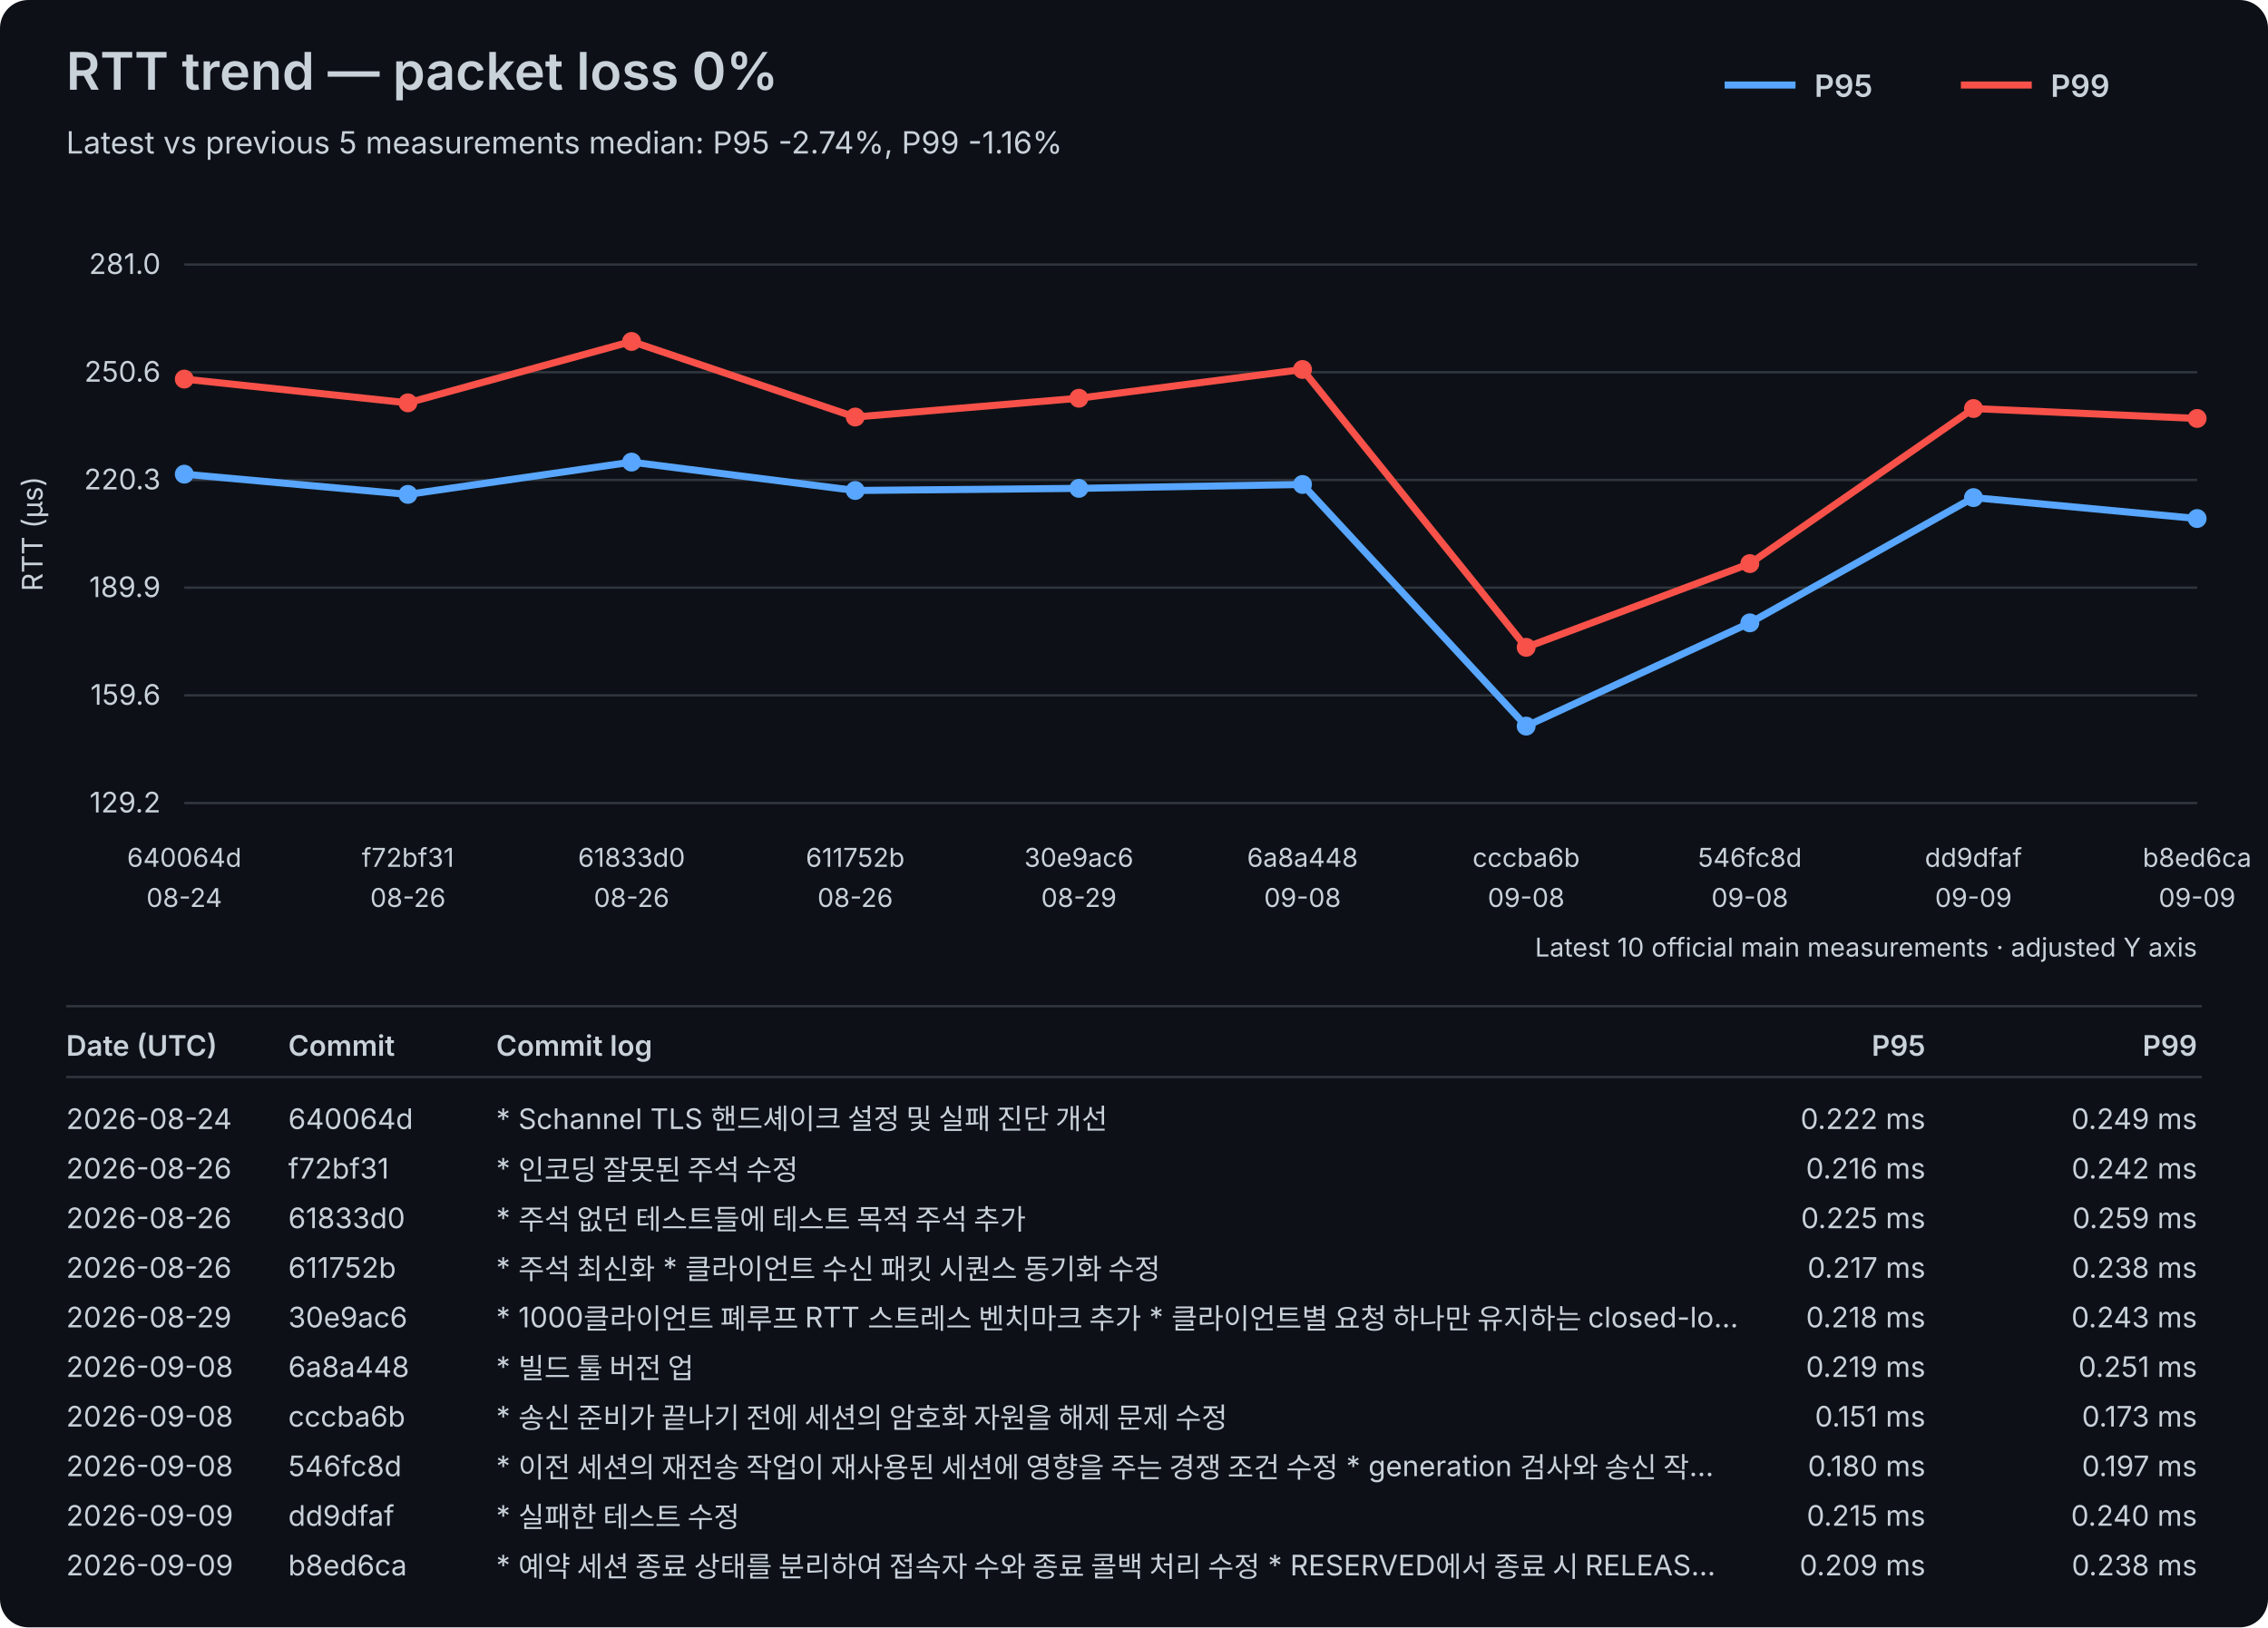
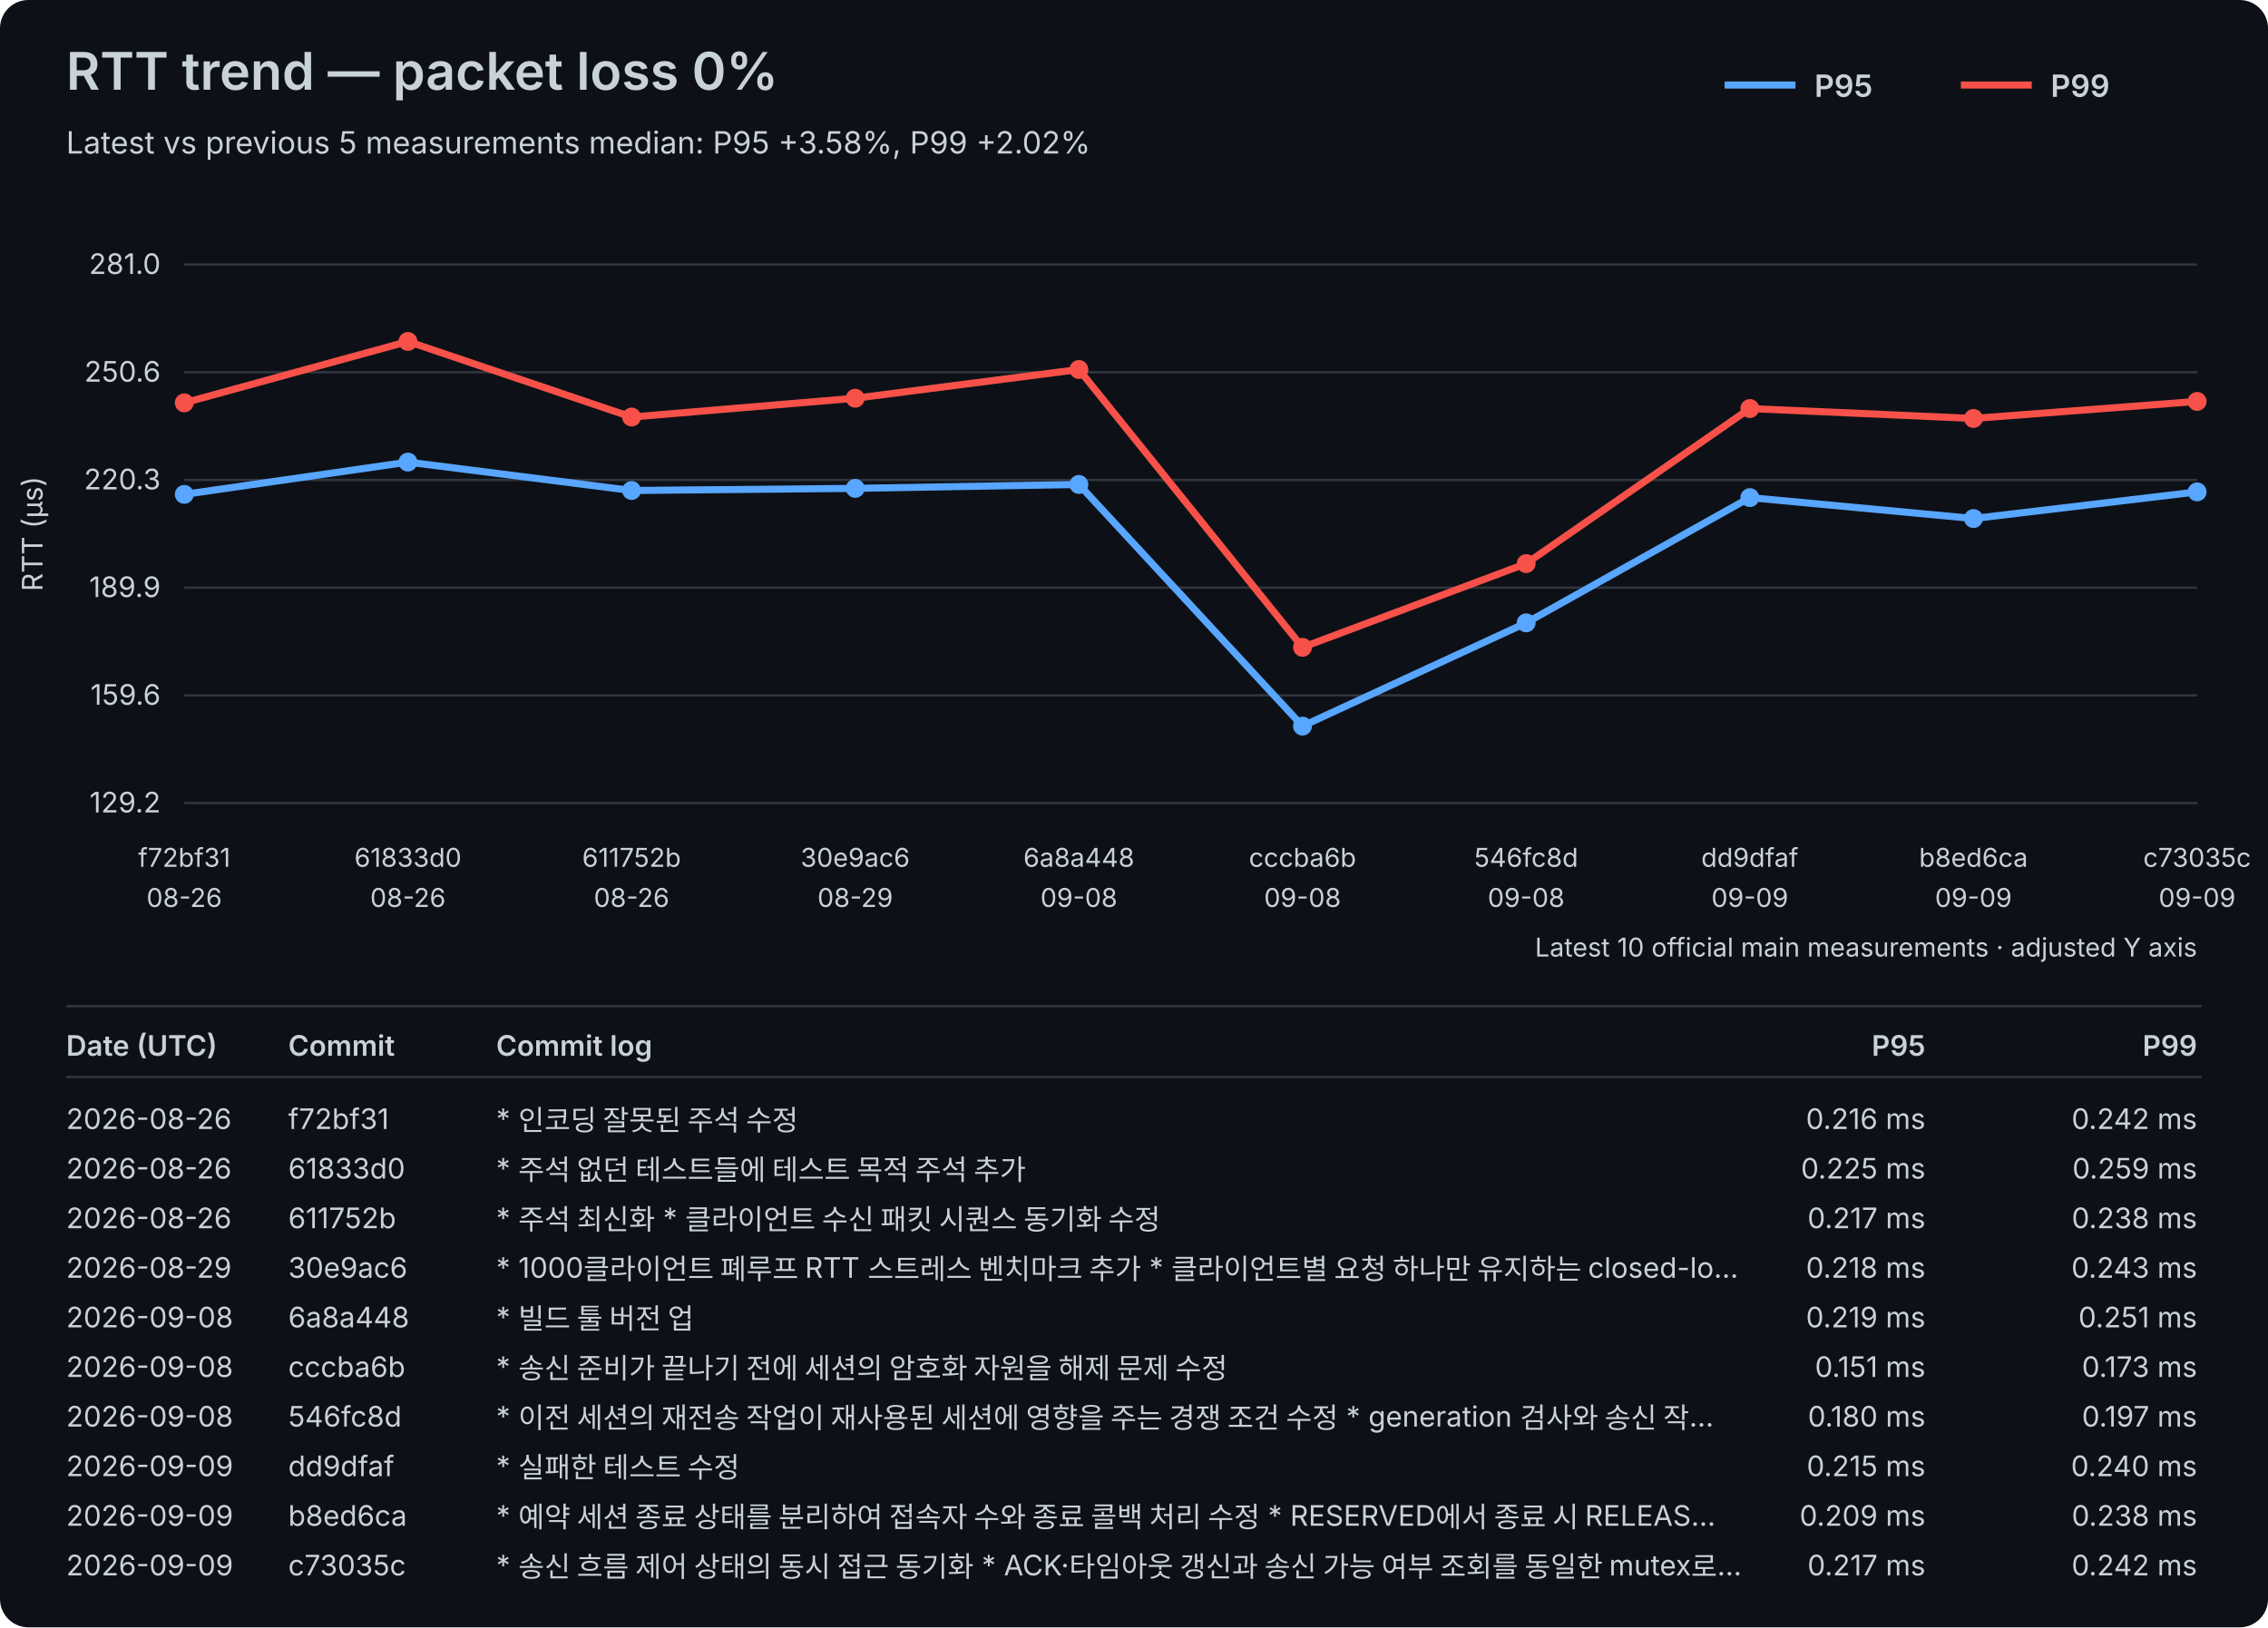
<svg xmlns="http://www.w3.org/2000/svg" width="960" height="689" viewBox="0 0 960 689">
  <rect width="100%" height="100%" fill="#0d1117" rx="12" />
  <style>text{font-family:-apple-system,BlinkMacSystemFont,"Segoe UI",sans-serif;fill:#c9d1d9}.axis{font-size:12px}.label{font-size:11px}.title{font-size:22px;font-weight:600}.subtitle{font-size:13px}.legend{font-size:13px;font-weight:600}.table-header{font-size:12px;font-weight:600}.table-row{font-size:12px}</style>
  <text x="28" y="38" class="title">RTT trend — packet loss 0%</text>
-   <text x="28" y="65" class="subtitle">Latest vs previous 5 measurements median: P95 -2.74%, P99 -1.16%</text>
+   <text x="28" y="65" class="subtitle">Latest vs previous 5 measurements median: P95 +3.58%, P99 +2.02%</text>
  <line x1="730" y1="36" x2="760" y2="36" stroke="#58a6ff" stroke-width="3" />
  <text x="768" y="41" class="legend">P95</text>
  <line x1="830" y1="36" x2="860" y2="36" stroke="#f85149" stroke-width="3" />
  <text x="868" y="41" class="legend">P99</text>
  <line x1="78" y1="340.00" x2="930" y2="340.00" stroke="#30363d" stroke-width="1" />
  <text x="68" y="344.00" text-anchor="end" class="axis">129.2</text>
  <line x1="78" y1="294.40" x2="930" y2="294.40" stroke="#30363d" stroke-width="1" />
  <text x="68" y="298.40" text-anchor="end" class="axis">159.6</text>
  <line x1="78" y1="248.80" x2="930" y2="248.80" stroke="#30363d" stroke-width="1" />
  <text x="68" y="252.80" text-anchor="end" class="axis">189.9</text>
  <line x1="78" y1="203.20" x2="930" y2="203.20" stroke="#30363d" stroke-width="1" />
  <text x="68" y="207.20" text-anchor="end" class="axis">220.3</text>
  <line x1="78" y1="157.60" x2="930" y2="157.60" stroke="#30363d" stroke-width="1" />
  <text x="68" y="161.60" text-anchor="end" class="axis">250.6</text>
  <line x1="78" y1="112.00" x2="930" y2="112.00" stroke="#30363d" stroke-width="1" />
  <text x="68" y="116.00" text-anchor="end" class="axis">281.0</text>
  <text x="18" y="226.00" transform="rotate(-90 18 226.00)" text-anchor="middle" class="axis">RTT (µs)</text>
-   <text x="78.00" y="367" text-anchor="middle" class="label">640064d</text>
-   <text x="78.00" y="384" text-anchor="middle" class="label">08-24</text>
-   <text x="172.67" y="367" text-anchor="middle" class="label">f72bf31</text>
+   <text x="78.00" y="367" text-anchor="middle" class="label">f72bf31</text>
+   <text x="78.00" y="384" text-anchor="middle" class="label">08-26</text>
+   <text x="172.67" y="367" text-anchor="middle" class="label">61833d0</text>
  <text x="172.67" y="384" text-anchor="middle" class="label">08-26</text>
-   <text x="267.33" y="367" text-anchor="middle" class="label">61833d0</text>
+   <text x="267.33" y="367" text-anchor="middle" class="label">611752b</text>
  <text x="267.33" y="384" text-anchor="middle" class="label">08-26</text>
-   <text x="362.00" y="367" text-anchor="middle" class="label">611752b</text>
-   <text x="362.00" y="384" text-anchor="middle" class="label">08-26</text>
-   <text x="456.67" y="367" text-anchor="middle" class="label">30e9ac6</text>
-   <text x="456.67" y="384" text-anchor="middle" class="label">08-29</text>
-   <text x="551.33" y="367" text-anchor="middle" class="label">6a8a448</text>
+   <text x="362.00" y="367" text-anchor="middle" class="label">30e9ac6</text>
+   <text x="362.00" y="384" text-anchor="middle" class="label">08-29</text>
+   <text x="456.67" y="367" text-anchor="middle" class="label">6a8a448</text>
+   <text x="456.67" y="384" text-anchor="middle" class="label">09-08</text>
+   <text x="551.33" y="367" text-anchor="middle" class="label">cccba6b</text>
  <text x="551.33" y="384" text-anchor="middle" class="label">09-08</text>
-   <text x="646.00" y="367" text-anchor="middle" class="label">cccba6b</text>
+   <text x="646.00" y="367" text-anchor="middle" class="label">546fc8d</text>
  <text x="646.00" y="384" text-anchor="middle" class="label">09-08</text>
-   <text x="740.67" y="367" text-anchor="middle" class="label">546fc8d</text>
-   <text x="740.67" y="384" text-anchor="middle" class="label">09-08</text>
-   <text x="835.33" y="367" text-anchor="middle" class="label">dd9dfaf</text>
+   <text x="740.67" y="367" text-anchor="middle" class="label">dd9dfaf</text>
+   <text x="740.67" y="384" text-anchor="middle" class="label">09-09</text>
+   <text x="835.33" y="367" text-anchor="middle" class="label">b8ed6ca</text>
  <text x="835.33" y="384" text-anchor="middle" class="label">09-09</text>
-   <text x="930.00" y="367" text-anchor="middle" class="label">b8ed6ca</text>
+   <text x="930.00" y="367" text-anchor="middle" class="label">c73035c</text>
  <text x="930.00" y="384" text-anchor="middle" class="label">09-09</text>
-   <polyline points="78.00,200.76 172.67,209.32 267.33,195.65 362.00,207.67 456.67,206.77 551.33,205.12 646.00,307.43 740.67,263.71 835.33,210.68 930.00,219.54" fill="none" stroke="#58a6ff" stroke-width="3" stroke-linejoin="round" stroke-linecap="round" />
-   <circle cx="78.00" cy="200.76" r="4" fill="#58a6ff" />
-   <circle cx="172.67" cy="209.32" r="4" fill="#58a6ff" />
-   <circle cx="267.33" cy="195.65" r="4" fill="#58a6ff" />
-   <circle cx="362.00" cy="207.67" r="4" fill="#58a6ff" />
-   <circle cx="456.67" cy="206.77" r="4" fill="#58a6ff" />
-   <circle cx="551.33" cy="205.12" r="4" fill="#58a6ff" />
-   <circle cx="646.00" cy="307.43" r="4" fill="#58a6ff" />
-   <circle cx="740.67" cy="263.71" r="4" fill="#58a6ff" />
-   <circle cx="835.33" cy="210.68" r="4" fill="#58a6ff" />
-   <circle cx="930.00" cy="219.54" r="4" fill="#58a6ff" />
-   <polyline points="78.00,160.50 172.67,170.56 267.33,144.57 362.00,176.57 456.67,168.61 551.33,156.44 646.00,274.08 740.67,238.62 835.33,172.97 930.00,177.17" fill="none" stroke="#f85149" stroke-width="3" stroke-linejoin="round" stroke-linecap="round" />
-   <circle cx="78.00" cy="160.50" r="4" fill="#f85149" />
-   <circle cx="172.67" cy="170.56" r="4" fill="#f85149" />
-   <circle cx="267.33" cy="144.57" r="4" fill="#f85149" />
-   <circle cx="362.00" cy="176.57" r="4" fill="#f85149" />
-   <circle cx="456.67" cy="168.61" r="4" fill="#f85149" />
-   <circle cx="551.33" cy="156.44" r="4" fill="#f85149" />
-   <circle cx="646.00" cy="274.08" r="4" fill="#f85149" />
-   <circle cx="740.67" cy="238.62" r="4" fill="#f85149" />
-   <circle cx="835.33" cy="172.97" r="4" fill="#f85149" />
-   <circle cx="930.00" cy="177.17" r="4" fill="#f85149" />
+   <polyline points="78.00,209.32 172.67,195.65 267.33,207.67 362.00,206.77 456.67,205.12 551.33,307.43 646.00,263.71 740.67,210.68 835.33,219.54 930.00,208.27" fill="none" stroke="#58a6ff" stroke-width="3" stroke-linejoin="round" stroke-linecap="round" />
+   <circle cx="78.00" cy="209.32" r="4" fill="#58a6ff" />
+   <circle cx="172.67" cy="195.65" r="4" fill="#58a6ff" />
+   <circle cx="267.33" cy="207.67" r="4" fill="#58a6ff" />
+   <circle cx="362.00" cy="206.77" r="4" fill="#58a6ff" />
+   <circle cx="456.67" cy="205.12" r="4" fill="#58a6ff" />
+   <circle cx="551.33" cy="307.43" r="4" fill="#58a6ff" />
+   <circle cx="646.00" cy="263.71" r="4" fill="#58a6ff" />
+   <circle cx="740.67" cy="210.68" r="4" fill="#58a6ff" />
+   <circle cx="835.33" cy="219.54" r="4" fill="#58a6ff" />
+   <circle cx="930.00" cy="208.27" r="4" fill="#58a6ff" />
+   <polyline points="78.00,170.56 172.67,144.57 267.33,176.57 362.00,168.61 456.67,156.44 551.33,274.08 646.00,238.62 740.67,172.97 835.33,177.17 930.00,169.96" fill="none" stroke="#f85149" stroke-width="3" stroke-linejoin="round" stroke-linecap="round" />
+   <circle cx="78.00" cy="170.56" r="4" fill="#f85149" />
+   <circle cx="172.67" cy="144.57" r="4" fill="#f85149" />
+   <circle cx="267.33" cy="176.57" r="4" fill="#f85149" />
+   <circle cx="362.00" cy="168.61" r="4" fill="#f85149" />
+   <circle cx="456.67" cy="156.44" r="4" fill="#f85149" />
+   <circle cx="551.33" cy="274.08" r="4" fill="#f85149" />
+   <circle cx="646.00" cy="238.62" r="4" fill="#f85149" />
+   <circle cx="740.67" cy="172.97" r="4" fill="#f85149" />
+   <circle cx="835.33" cy="177.17" r="4" fill="#f85149" />
+   <circle cx="930.00" cy="169.96" r="4" fill="#f85149" />
  <text x="930" y="405" text-anchor="end" class="label">Latest 10 official main measurements · adjusted Y axis</text>
  <line x1="28" y1="426" x2="932" y2="426" stroke="#30363d" stroke-width="1" />
  <text x="28" y="447" class="table-header">Date (UTC)</text>
  <text x="122" y="447" class="table-header">Commit</text>
  <text x="210" y="447" class="table-header">Commit log</text>
  <text x="815" y="447" text-anchor="end" class="table-header">P95</text>
  <text x="930" y="447" text-anchor="end" class="table-header">P99</text>
  <line x1="28" y1="456" x2="932" y2="456" stroke="#30363d" stroke-width="1" />
-   <text x="28" y="478" class="table-row">2026-08-24</text>
-   <text x="122" y="478" class="table-row">640064d</text>
-   <text x="210" y="478" class="table-row">* Schannel TLS 핸드셰이크 설정 및 실패 진단 개선</text>
-   <text x="815" y="478" text-anchor="end" class="table-row">0.222 ms</text>
-   <text x="930" y="478" text-anchor="end" class="table-row">0.249 ms</text>
+   <text x="28" y="478" class="table-row">2026-08-26</text>
+   <text x="122" y="478" class="table-row">f72bf31</text>
+   <text x="210" y="478" class="table-row">* 인코딩 잘못된 주석 수정</text>
+   <text x="815" y="478" text-anchor="end" class="table-row">0.216 ms</text>
+   <text x="930" y="478" text-anchor="end" class="table-row">0.242 ms</text>
  <text x="28" y="499" class="table-row">2026-08-26</text>
-   <text x="122" y="499" class="table-row">f72bf31</text>
-   <text x="210" y="499" class="table-row">* 인코딩 잘못된 주석 수정</text>
-   <text x="815" y="499" text-anchor="end" class="table-row">0.216 ms</text>
-   <text x="930" y="499" text-anchor="end" class="table-row">0.242 ms</text>
+   <text x="122" y="499" class="table-row">61833d0</text>
+   <text x="210" y="499" class="table-row">* 주석 없던 테스트들에 테스트 목적 주석 추가</text>
+   <text x="815" y="499" text-anchor="end" class="table-row">0.225 ms</text>
+   <text x="930" y="499" text-anchor="end" class="table-row">0.259 ms</text>
  <text x="28" y="520" class="table-row">2026-08-26</text>
-   <text x="122" y="520" class="table-row">61833d0</text>
-   <text x="210" y="520" class="table-row">* 주석 없던 테스트들에 테스트 목적 주석 추가</text>
-   <text x="815" y="520" text-anchor="end" class="table-row">0.225 ms</text>
-   <text x="930" y="520" text-anchor="end" class="table-row">0.259 ms</text>
-   <text x="28" y="541" class="table-row">2026-08-26</text>
-   <text x="122" y="541" class="table-row">611752b</text>
-   <text x="210" y="541" class="table-row">* 주석 최신화 * 클라이언트 수신 패킷 시퀀스 동기화 수정</text>
-   <text x="815" y="541" text-anchor="end" class="table-row">0.217 ms</text>
-   <text x="930" y="541" text-anchor="end" class="table-row">0.238 ms</text>
-   <text x="28" y="562" class="table-row">2026-08-29</text>
-   <text x="122" y="562" class="table-row">30e9ac6</text>
-   <text x="210" y="562" class="table-row">* 1000클라이언트 폐루프 RTT 스트레스 벤치마크 추가   * 클라이언트별 요청 하나만 유지하는 closed-lo…</text>
-   <text x="815" y="562" text-anchor="end" class="table-row">0.218 ms</text>
-   <text x="930" y="562" text-anchor="end" class="table-row">0.243 ms</text>
+   <text x="122" y="520" class="table-row">611752b</text>
+   <text x="210" y="520" class="table-row">* 주석 최신화 * 클라이언트 수신 패킷 시퀀스 동기화 수정</text>
+   <text x="815" y="520" text-anchor="end" class="table-row">0.217 ms</text>
+   <text x="930" y="520" text-anchor="end" class="table-row">0.238 ms</text>
+   <text x="28" y="541" class="table-row">2026-08-29</text>
+   <text x="122" y="541" class="table-row">30e9ac6</text>
+   <text x="210" y="541" class="table-row">* 1000클라이언트 폐루프 RTT 스트레스 벤치마크 추가   * 클라이언트별 요청 하나만 유지하는 closed-lo…</text>
+   <text x="815" y="541" text-anchor="end" class="table-row">0.218 ms</text>
+   <text x="930" y="541" text-anchor="end" class="table-row">0.243 ms</text>
+   <text x="28" y="562" class="table-row">2026-09-08</text>
+   <text x="122" y="562" class="table-row">6a8a448</text>
+   <text x="210" y="562" class="table-row">* 빌드 툴 버전 업</text>
+   <text x="815" y="562" text-anchor="end" class="table-row">0.219 ms</text>
+   <text x="930" y="562" text-anchor="end" class="table-row">0.251 ms</text>
  <text x="28" y="583" class="table-row">2026-09-08</text>
-   <text x="122" y="583" class="table-row">6a8a448</text>
-   <text x="210" y="583" class="table-row">* 빌드 툴 버전 업</text>
-   <text x="815" y="583" text-anchor="end" class="table-row">0.219 ms</text>
-   <text x="930" y="583" text-anchor="end" class="table-row">0.251 ms</text>
+   <text x="122" y="583" class="table-row">cccba6b</text>
+   <text x="210" y="583" class="table-row">* 송신 준비가 끝나기 전에 세션의 암호화 자원을 해제 문제 수정</text>
+   <text x="815" y="583" text-anchor="end" class="table-row">0.151 ms</text>
+   <text x="930" y="583" text-anchor="end" class="table-row">0.173 ms</text>
  <text x="28" y="604" class="table-row">2026-09-08</text>
-   <text x="122" y="604" class="table-row">cccba6b</text>
-   <text x="210" y="604" class="table-row">* 송신 준비가 끝나기 전에 세션의 암호화 자원을 해제 문제 수정</text>
-   <text x="815" y="604" text-anchor="end" class="table-row">0.151 ms</text>
-   <text x="930" y="604" text-anchor="end" class="table-row">0.173 ms</text>
-   <text x="28" y="625" class="table-row">2026-09-08</text>
-   <text x="122" y="625" class="table-row">546fc8d</text>
-   <text x="210" y="625" class="table-row">* 이전 세션의 재전송 작업이 재사용된 세션에 영향을 주는 경쟁 조건 수정   * generation 검사와 송신 작…</text>
-   <text x="815" y="625" text-anchor="end" class="table-row">0.180 ms</text>
-   <text x="930" y="625" text-anchor="end" class="table-row">0.197 ms</text>
+   <text x="122" y="604" class="table-row">546fc8d</text>
+   <text x="210" y="604" class="table-row">* 이전 세션의 재전송 작업이 재사용된 세션에 영향을 주는 경쟁 조건 수정   * generation 검사와 송신 작…</text>
+   <text x="815" y="604" text-anchor="end" class="table-row">0.180 ms</text>
+   <text x="930" y="604" text-anchor="end" class="table-row">0.197 ms</text>
+   <text x="28" y="625" class="table-row">2026-09-09</text>
+   <text x="122" y="625" class="table-row">dd9dfaf</text>
+   <text x="210" y="625" class="table-row">* 실패한 테스트 수정</text>
+   <text x="815" y="625" text-anchor="end" class="table-row">0.215 ms</text>
+   <text x="930" y="625" text-anchor="end" class="table-row">0.240 ms</text>
  <text x="28" y="646" class="table-row">2026-09-09</text>
-   <text x="122" y="646" class="table-row">dd9dfaf</text>
-   <text x="210" y="646" class="table-row">* 실패한 테스트 수정</text>
-   <text x="815" y="646" text-anchor="end" class="table-row">0.215 ms</text>
-   <text x="930" y="646" text-anchor="end" class="table-row">0.240 ms</text>
+   <text x="122" y="646" class="table-row">b8ed6ca</text>
+   <text x="210" y="646" class="table-row">* 예약 세션 종료 상태를 분리하여 접속자 수와 종료 콜백 처리 수정   * RESERVED에서 종료 시 RELEAS…</text>
+   <text x="815" y="646" text-anchor="end" class="table-row">0.209 ms</text>
+   <text x="930" y="646" text-anchor="end" class="table-row">0.238 ms</text>
  <text x="28" y="667" class="table-row">2026-09-09</text>
-   <text x="122" y="667" class="table-row">b8ed6ca</text>
-   <text x="210" y="667" class="table-row">* 예약 세션 종료 상태를 분리하여 접속자 수와 종료 콜백 처리 수정   * RESERVED에서 종료 시 RELEAS…</text>
-   <text x="815" y="667" text-anchor="end" class="table-row">0.209 ms</text>
-   <text x="930" y="667" text-anchor="end" class="table-row">0.238 ms</text>
+   <text x="122" y="667" class="table-row">c73035c</text>
+   <text x="210" y="667" class="table-row">* 송신 흐름 제어 상태의 동시 접근 동기화   * ACK·타임아웃 갱신과 송신 가능 여부 조회를 동일한 mutex로…</text>
+   <text x="815" y="667" text-anchor="end" class="table-row">0.217 ms</text>
+   <text x="930" y="667" text-anchor="end" class="table-row">0.242 ms</text>
</svg>
